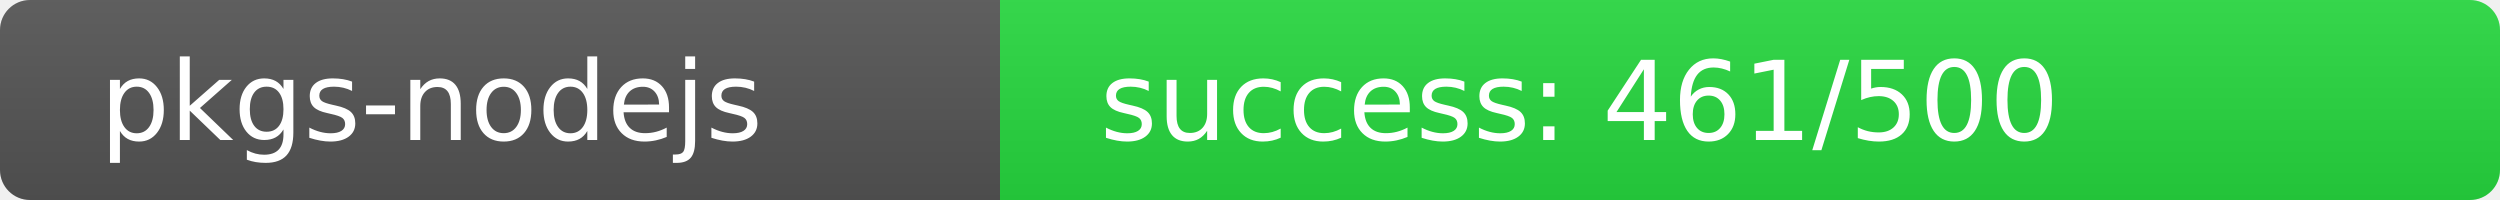
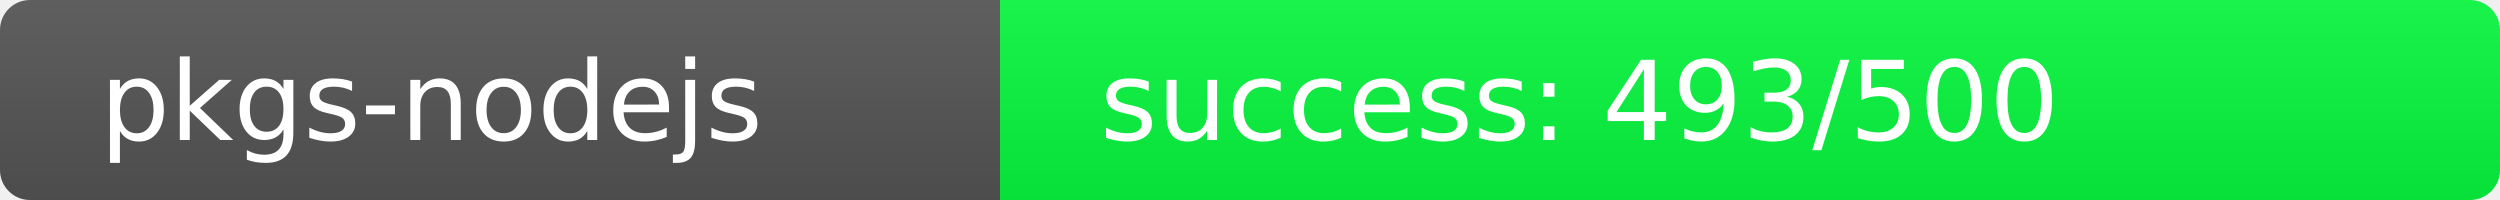
<svg xmlns="http://www.w3.org/2000/svg" width="250" height="20" role="img">
  <linearGradient id="s" x2="0" y2="100%">
    <stop offset="0" stop-color="#bbb" stop-opacity=".1" />
    <stop offset="1" stop-opacity=".1" />
  </linearGradient>
  <clipPath id="r">
    <rect width="250" height="20" rx="3" fill="#fff" />
  </clipPath>
  <g clip-path="url(#r)">
    <rect width="100" height="20" fill="#555" />
-     <rect x="100" width="150" height="20" fill="rgb(39,217,64)" />
+     <rect x="100" width="150" height="20" fill="rgb(7,249,64)" />
    <rect width="250" height="20" fill="url(#s)" />
  </g>
  <g fill="#fff" text-anchor="start" font-family="Verdana,Geneva,DejaVu Sans,sans-serif" text-rendering="geometricPrecision" font-size="110">
    <text x="100" y="140" transform="scale(.1)" fill="#fff">pkgs-nodejs</text>
-     <text x="1100" y="140" transform="scale(.1)" fill="#fff">success: 461/500</text>
+     <text x="1100" y="140" transform="scale(.1)" fill="#fff">success: 493/500</text>
  </g>
</svg>
